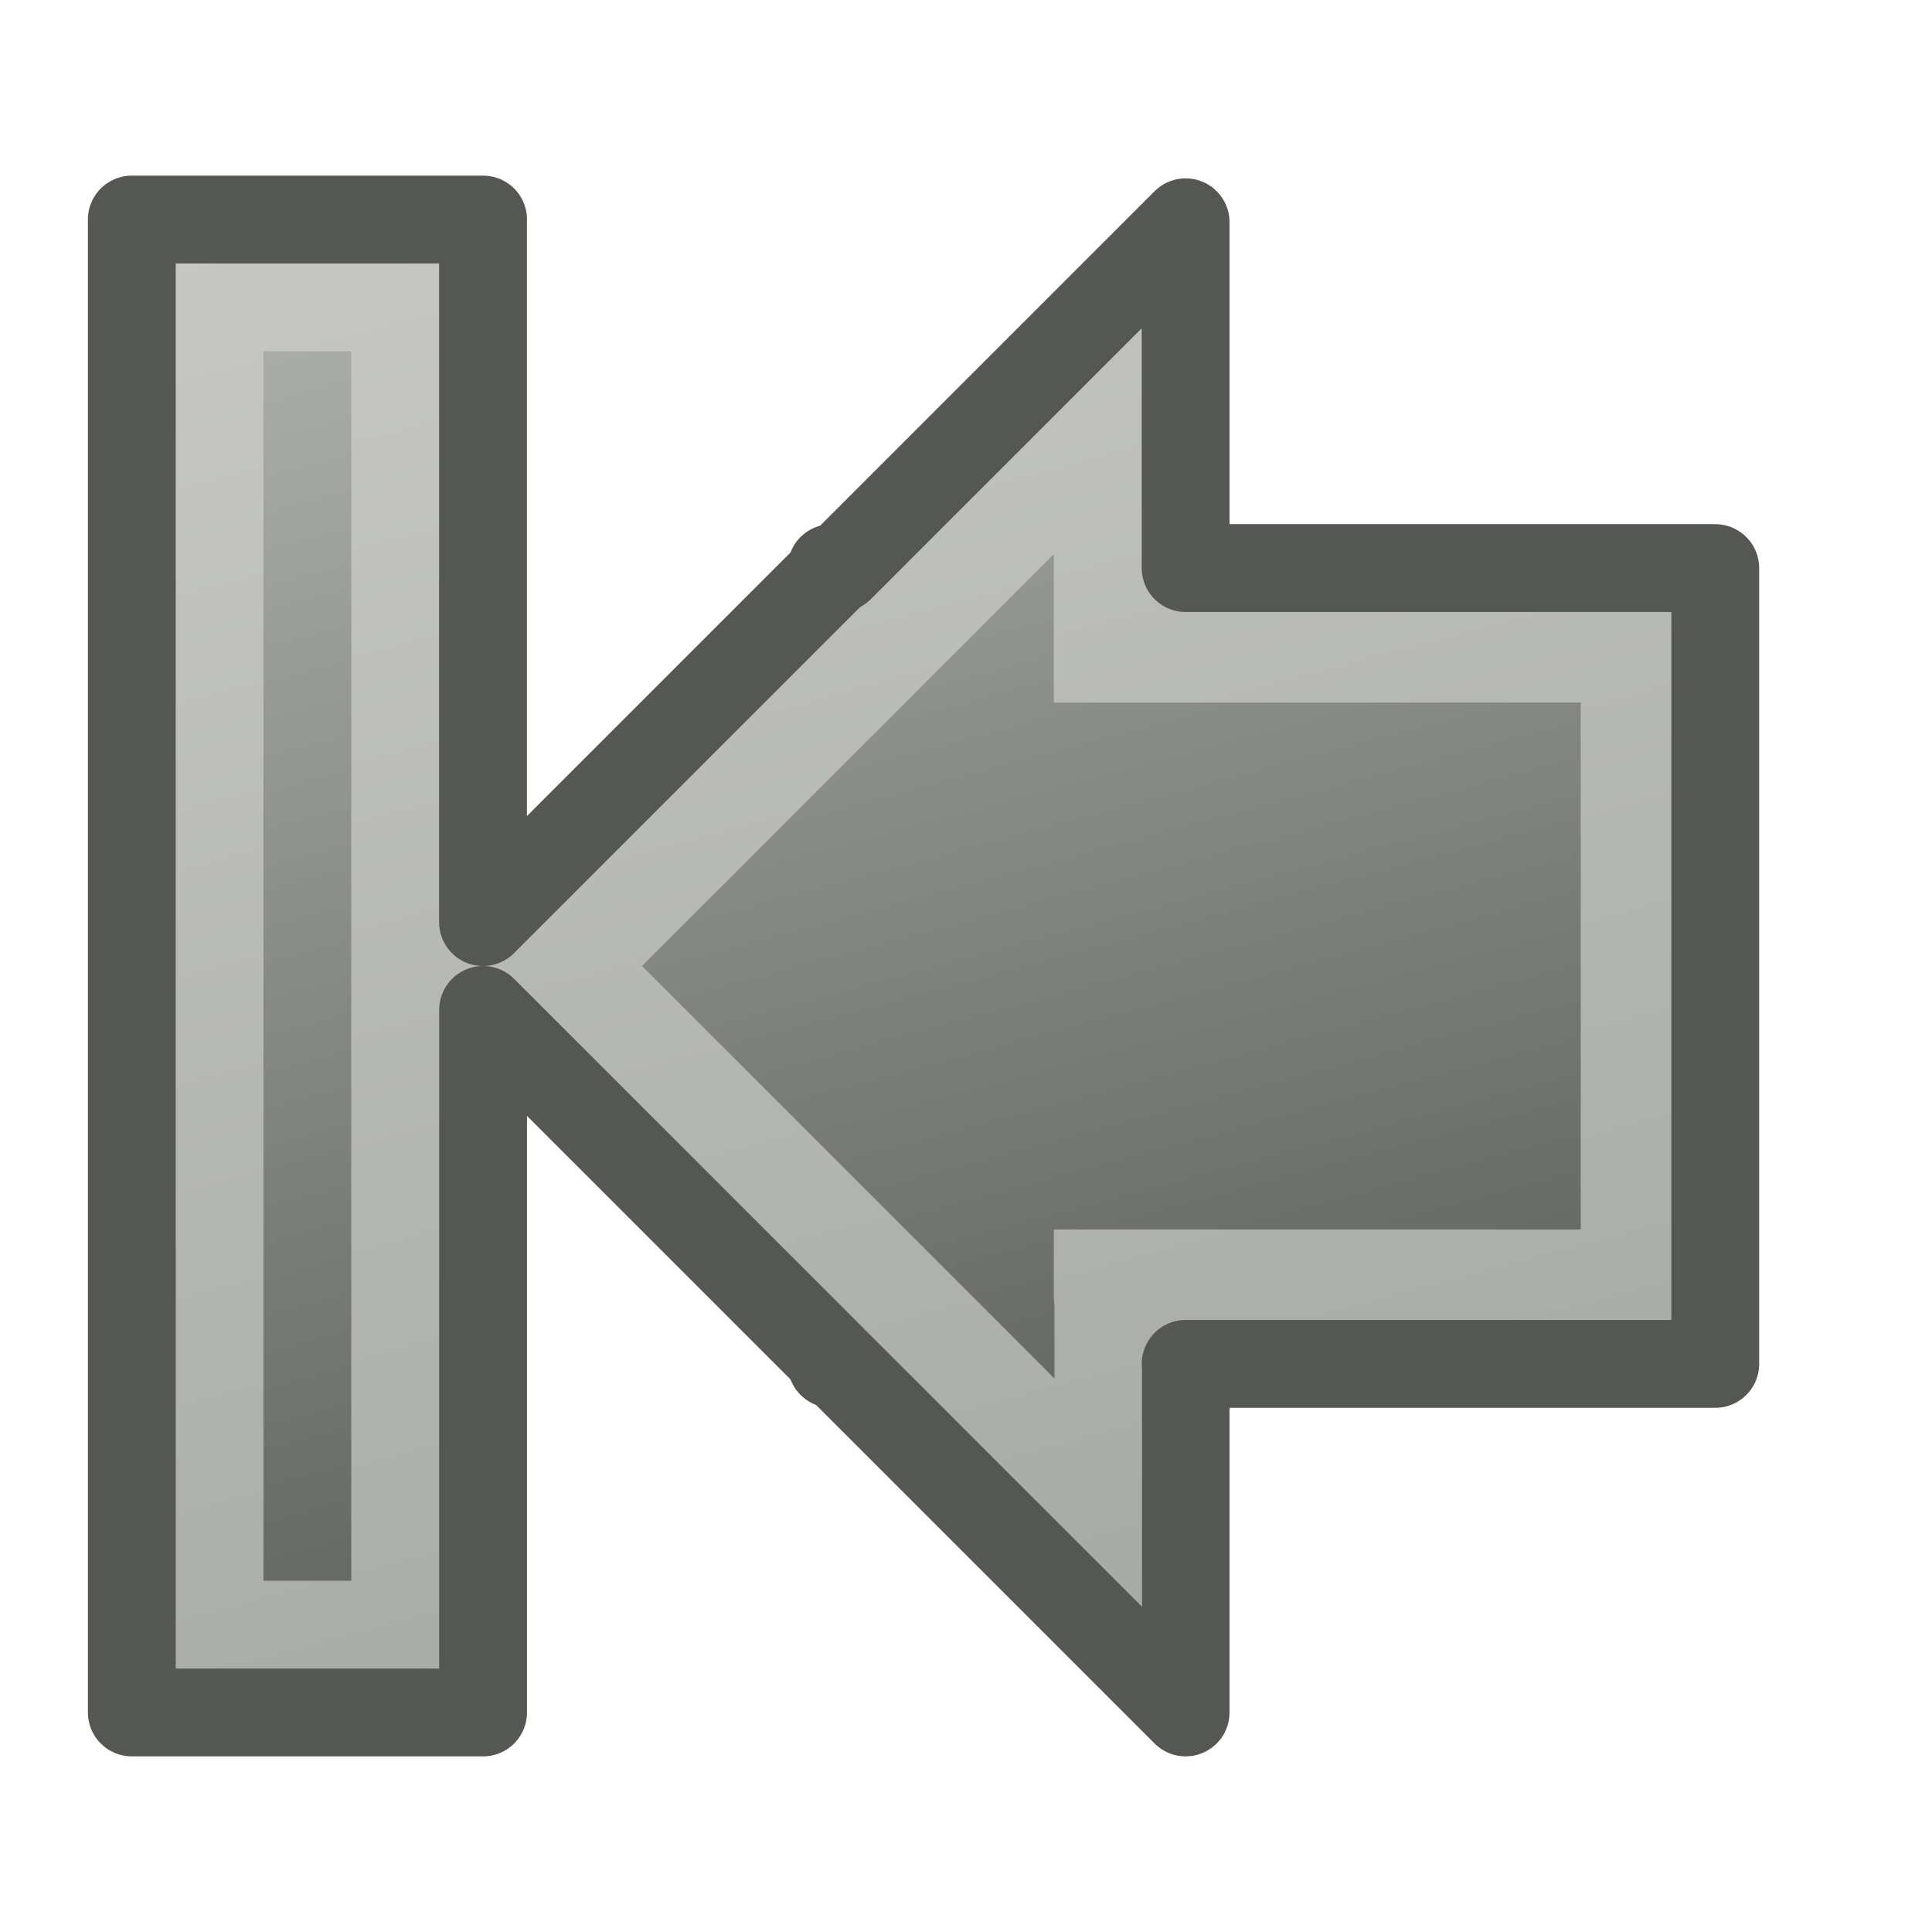
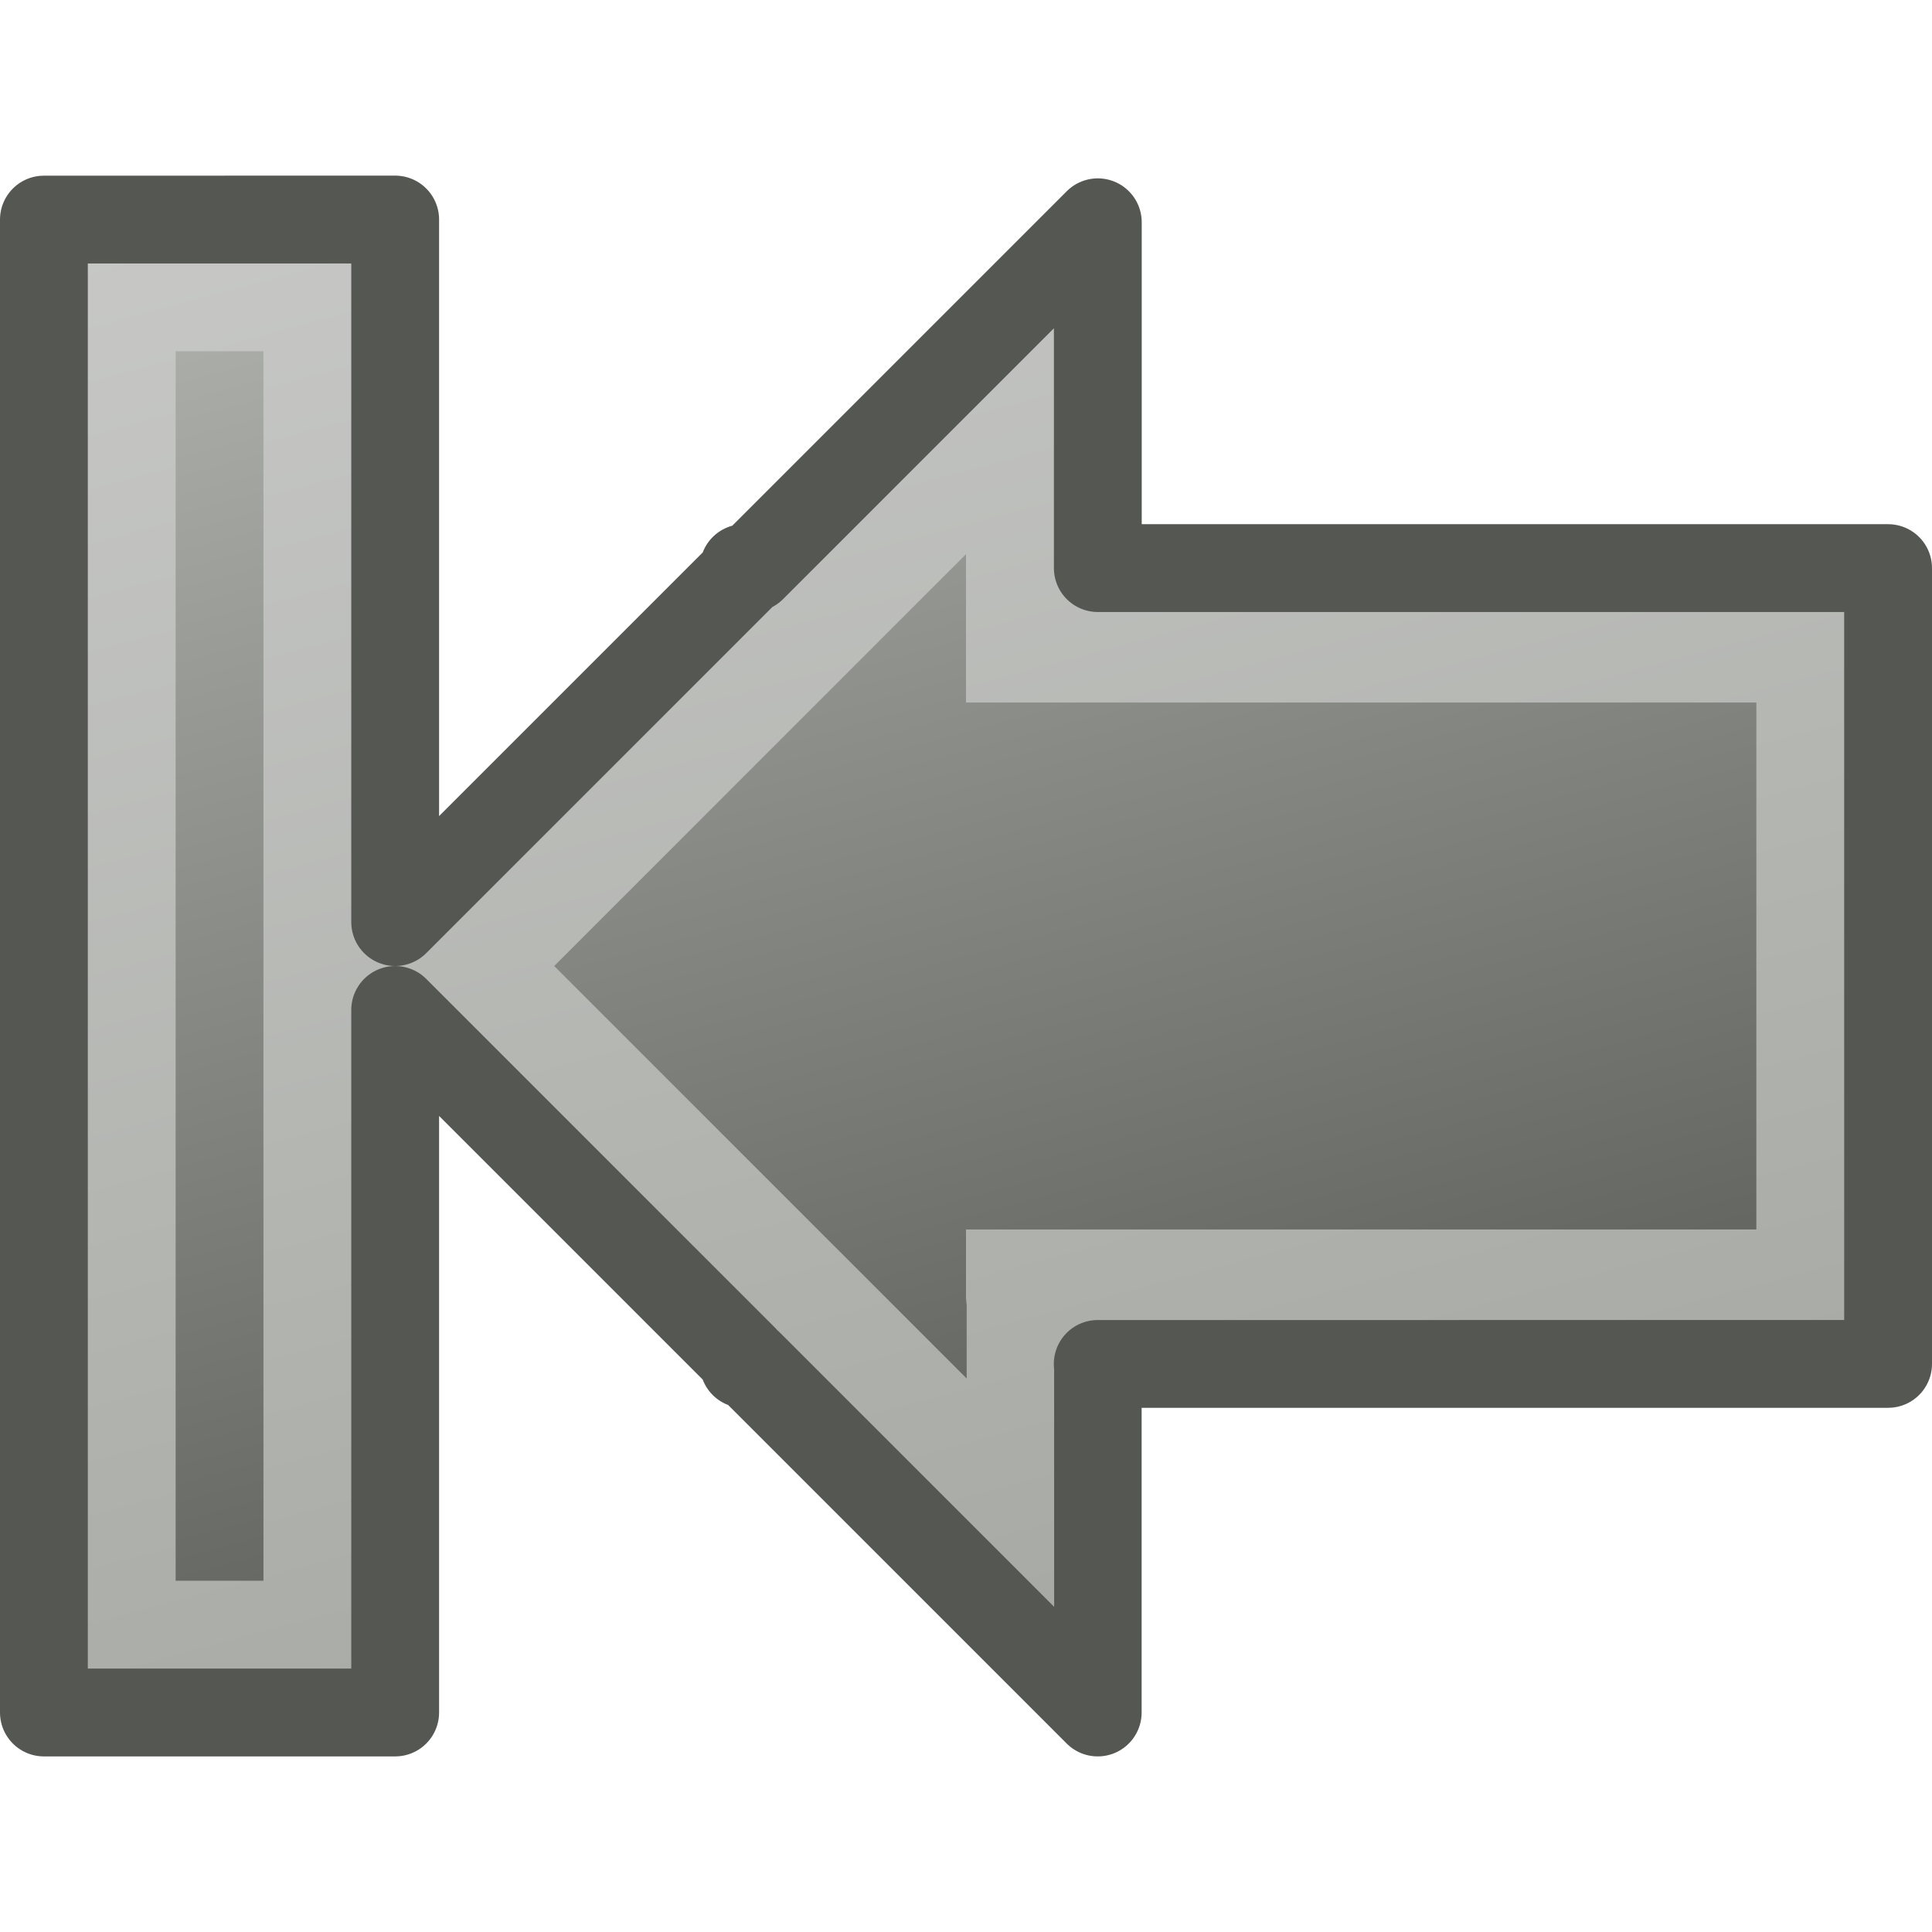
<svg xmlns="http://www.w3.org/2000/svg" xmlns:xlink="http://www.w3.org/1999/xlink" width="22" height="22" id="svg3810" version="1.1">
  <defs id="defs3812">
    <linearGradient id="linearGradient3851">
      <stop style="stop-color:#b4b6b2;stop-opacity:1;" offset="0" id="stop3853" />
      <stop style="stop-color:#464844;stop-opacity:1;" offset="1" id="stop3855" />
    </linearGradient>
    <linearGradient id="linearGradient3835">
      <stop style="stop-color:#c8c9c7;stop-opacity:1;" offset="0" id="stop3837" />
      <stop style="stop-color:#a0a39d;stop-opacity:1;" offset="1" id="stop3839" />
    </linearGradient>
    <linearGradient xlink:href="#linearGradient3851-2" id="linearGradient4508" x1="3.875" y1="0.125" x2="9.723" y2="21.95" gradientUnits="userSpaceOnUse" />
    <linearGradient id="linearGradient3851-2">
      <stop style="stop-color:#b4b6b2;stop-opacity:1;" offset="0" id="stop3853-9" />
      <stop style="stop-color:#464844;stop-opacity:1;" offset="1" id="stop3855-2" />
    </linearGradient>
    <linearGradient xlink:href="#linearGradient3835-4" id="linearGradient4516" x1="3.875" y1="0.125" x2="9.723" y2="21.95" gradientUnits="userSpaceOnUse" />
    <linearGradient id="linearGradient3835-4">
      <stop style="stop-color:#c8c9c7;stop-opacity:1;" offset="0" id="stop3837-2" />
      <stop style="stop-color:#a0a39d;stop-opacity:1;" offset="1" id="stop3839-4" />
    </linearGradient>
    <linearGradient xlink:href="#linearGradient3851-2" id="linearGradient4591" gradientUnits="userSpaceOnUse" x1="12.018" y1="0.054" x2="6.173" y2="21.866" gradientTransform="matrix(-1,0,0,1,21.99977,26.00023)" />
    <linearGradient xlink:href="#linearGradient3835-4" id="linearGradient4593" gradientUnits="userSpaceOnUse" x1="12.018" y1="0.054" x2="6.173" y2="21.866" gradientTransform="matrix(-1,0,0,1,21.99977,26.00023)" />
+     <linearGradient xlink:href="#linearGradient3851-2" id="linearGradient3250" gradientUnits="userSpaceOnUse" gradientTransform="matrix(-1,0,0,1,21.99977,26.00023)" x1="12.018" y1="0.054" x2="6.173" y2="21.866" />
+     <linearGradient xlink:href="#linearGradient3835-4" id="linearGradient3252" gradientUnits="userSpaceOnUse" gradientTransform="matrix(-1,0,0,1,21.99977,26.00023)" x1="12.018" y1="0.054" x2="6.173" y2="21.866" />
+     <linearGradient xlink:href="#linearGradient3851-2" id="linearGradient3256" gradientUnits="userSpaceOnUse" gradientTransform="matrix(-1,0,0,1,20.99977,26.00023)" x1="12.018" y1="0.054" x2="6.173" y2="21.866" />
+     <linearGradient xlink:href="#linearGradient3835-4" id="linearGradient3258" gradientUnits="userSpaceOnUse" gradientTransform="matrix(-1,0,0,1,20.99977,26.00023)" x1="12.018" y1="0.054" x2="6.173" y2="21.866" />
  </defs>
  <g id="layer1" transform="translate(0,-26)">
-     <path style="fill:url(#linearGradient4591);fill-opacity:1;stroke:url(#linearGradient4593);stroke-width:1.5;stroke-linecap:round;stroke-linejoin:miter;stroke-miterlimit:4;stroke-opacity:1;stroke-dasharray:none" d="m 4.75,29.25 0,15.5 -2.5,0 0,-15.5 2.5,0 z m 8,1.25 c 0,0 1.59e-4,1.833 0,2.75 l 6,0 0,7.5 -6,0 c 1.58e-4,0.919 -5.5e-4,2.746 0,2.75 l -6.5,-6.5 6.5,-6.5 z" id="rect4487" />
-     <path style="fill:none;stroke:#555753;stroke-width:1;stroke-linecap:round;stroke-linejoin:round;stroke-miterlimit:4;stroke-opacity:1;stroke-dasharray:none" d="m 5.5,28.5 0,8 3.969,-3.969 0,-0.062 0.094,0 3.938,-3.938 c 0,0 2.32e-4,2.536 0,3.938 l 6.031,0 0,9.062 -6.031,0 c 1.76e-4,1.424 -7.72e-4,3.963 0,3.969 l -3.969,-3.969 -0.062,0 0,-0.062 -3.969,-3.969 0,8 -4,0 0,-17 4,0 z" id="rect4479" />
+     <path style="fill:url(#linearGradient3256);fill-opacity:1;stroke:url(#linearGradient3258);stroke-width:1.5;stroke-linecap:round;stroke-linejoin:miter;stroke-miterlimit:4;stroke-opacity:1;stroke-dasharray:none" d="m 3.75,29.25 0,15.5 -2.5,0 0,-15.5 z m 8,1.25 c 0,0 1.59e-4,1.833 0,2.75 L 20.75,33.25 l 0,7.5 -9,2.26e-4 c 1.58e-4,0.919 -5.5e-4,2.746 0,2.75 l -6.5,-6.5 z" id="rect4487" />
+     <path style="fill:none;stroke:#555753;stroke-width:1;stroke-linecap:round;stroke-linejoin:round;stroke-miterlimit:4;stroke-opacity:1;stroke-dasharray:none" d="m 4.5,28.5 0,8 3.969,-3.969 0,-0.062 0.094,0 3.938,-3.938 c 0,0 2.32e-4,2.536 0,3.938 L 21.5,32.469 l 0,9.062 -9,4.76e-4 c 1.76e-4,1.424 -7.72e-4,3.963 0,3.969 l -3.969,-3.969 -0.062,0 0,-0.062 -3.969,-3.969 0,8 -4,0 0,-17 z" id="rect4479" />
  </g>
</svg>
